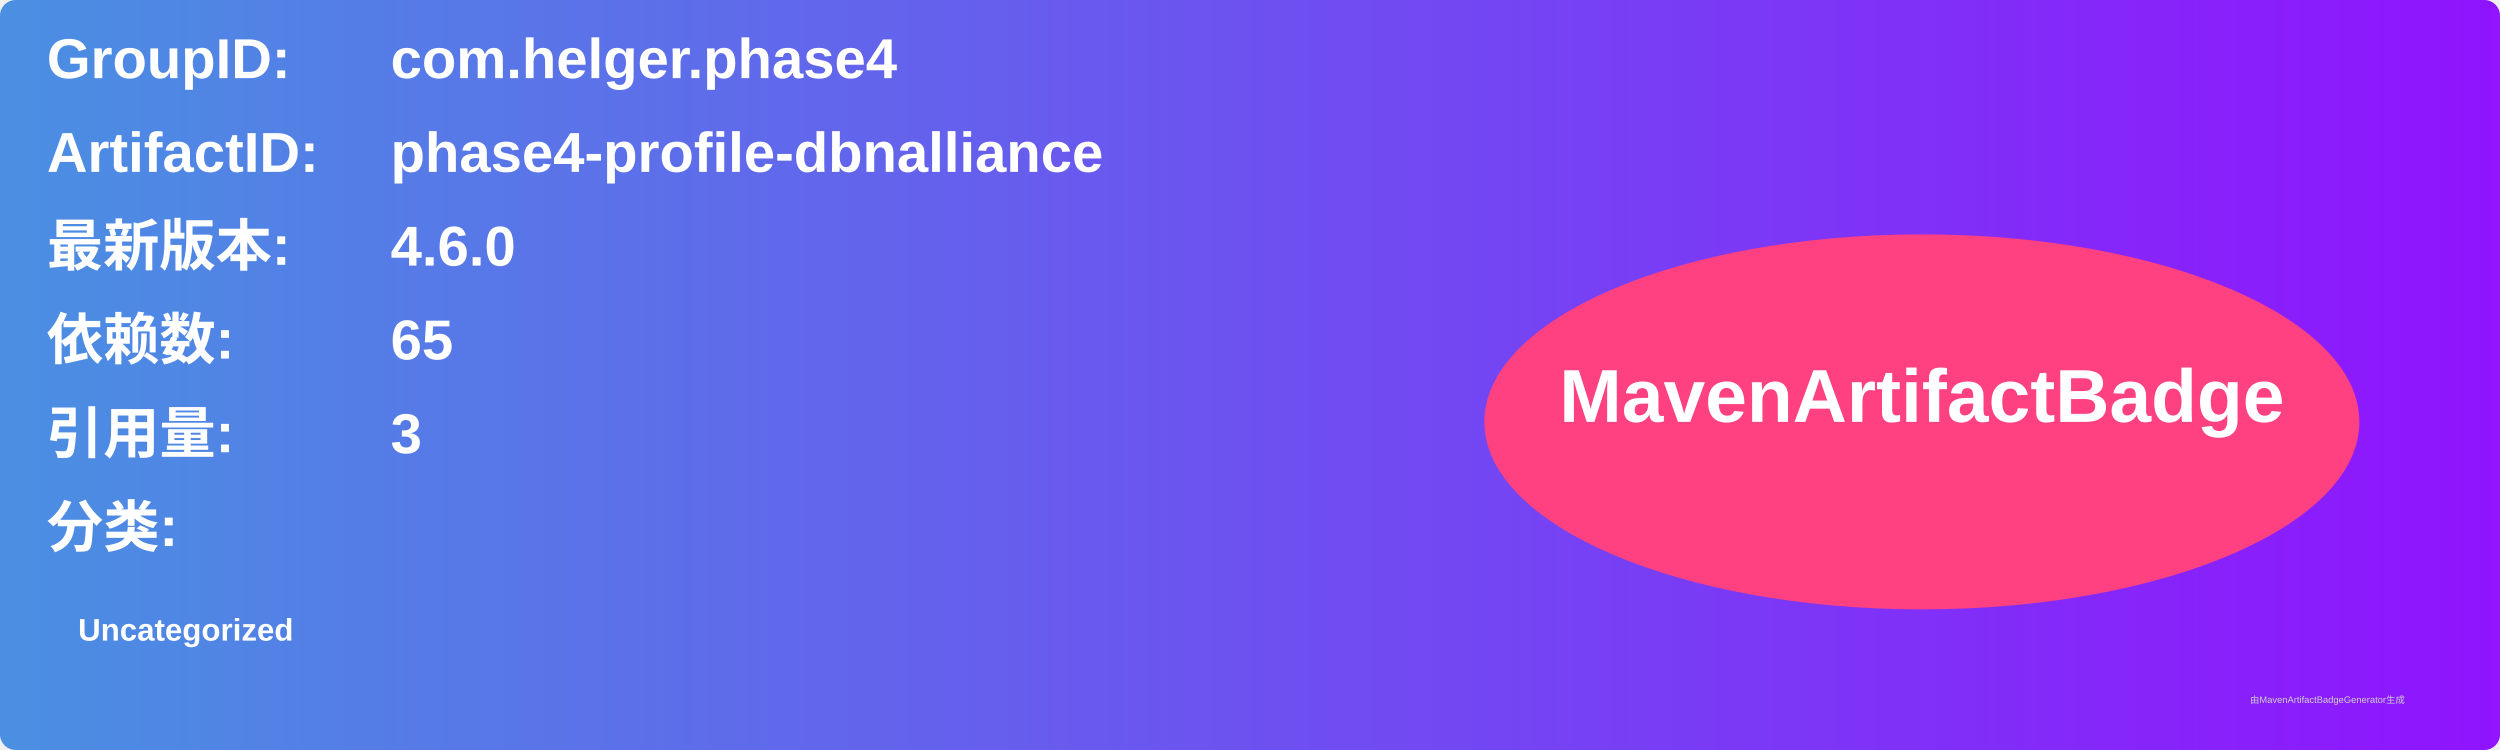
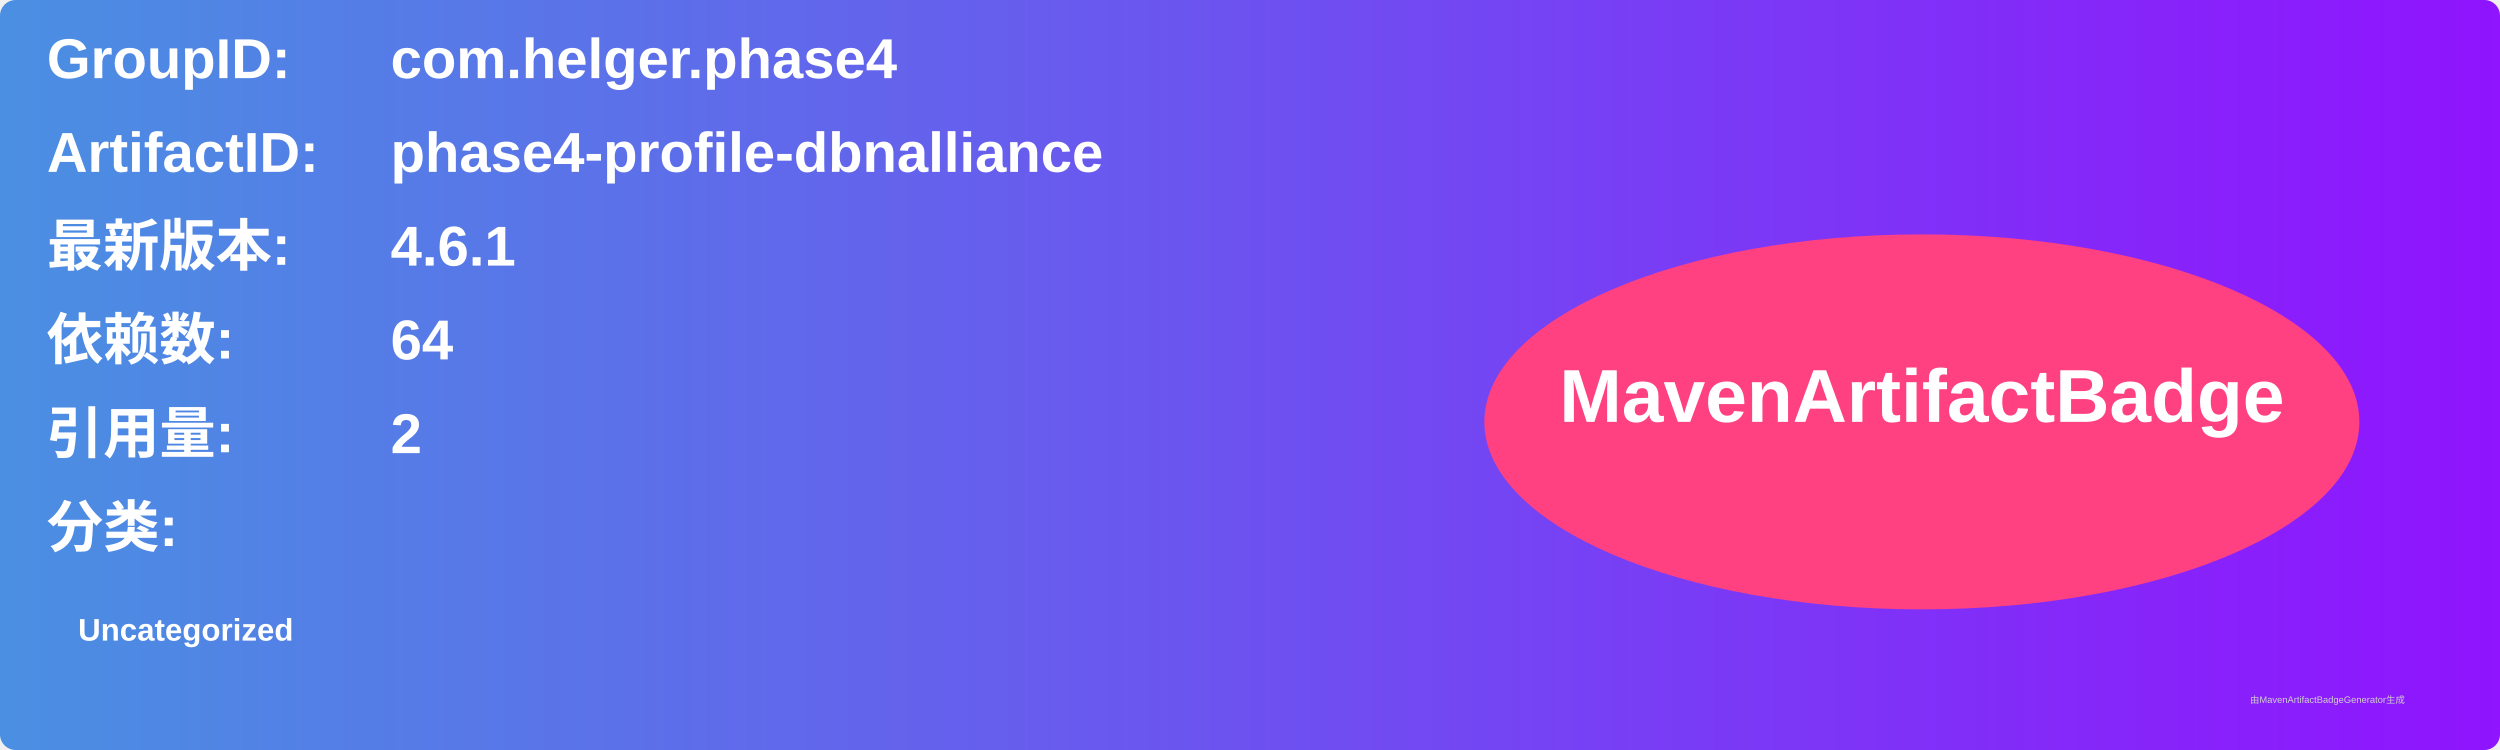
<svg xmlns="http://www.w3.org/2000/svg" width="800" height="240" viewBox="0 0 800 240">
  <linearGradient id="grad" x1="0%" y1="0%" x2="100%" y2="0%">
    <stop offset="0%" stop-color="#4a90e2" />
    <stop offset="100%" stop-color="#9013fe" />
  </linearGradient>
  <rect width="100%" height="100%" rx="5" ry="5" fill="url(#grad)" />
  <g transform="translate(15, 15)">
    <text x="0" y="10" font-family="Arial" font-size="18" fill="white" font-weight="bold" width="260">GroupID:</text>
    <text x="110" y="10" font-family="Arial" font-size="18" fill="white" font-weight="bold" width="460">com.helger.phase4</text>
    <text x="0" y="40" font-family="Arial" font-size="18" fill="white" font-weight="bold" width="260">ArtifactID:</text>
    <text x="110" y="40" font-family="Arial" font-size="18" fill="white" font-weight="bold" width="460">phase4-profile-dbnalliance</text>
    <text x="0" y="70" font-family="Arial" font-size="18" fill="white" font-weight="bold">最新版本:</text>
    <text x="110" y="70" font-family="Arial" font-size="18" fill="white" font-weight="bold">
-       <tspan font-weight="bold">4.6.0</tspan>
+       <tspan font-weight="bold">4.6.1</tspan>
    </text>
    <text x="0" y="100" font-family="Arial" font-size="18" fill="white" font-weight="bold">依赖数: </text>
    <text x="110" y="100" font-family="Arial" font-size="18" fill="white">
-       <tspan font-weight="bold">65</tspan>
+       <tspan font-weight="bold">64</tspan>
    </text>
    <text x="0" y="130" font-family="Arial" font-size="18" fill="white" font-weight="bold">引用量: </text>
    <text x="110" y="130" font-family="Arial" font-size="18" fill="white">
-       <tspan font-weight="bold">3</tspan>
+       <tspan font-weight="bold">2</tspan>
    </text>
    <text x="0" y="160" font-family="Arial" font-size="18" fill="white" font-weight="bold">分类:</text>
    <text x="10" y="190" font-family="Arial" font-size="10" fill="white">
      <tspan font-weight="bold">Uncategorized</tspan>
    </text>
    <ellipse cx="600" cy="120" rx="140" ry="60" fill="#ff4081" />
    <text x="600" y="120" text-anchor="middle" font-family="Arial" font-size="24" fill="white" font-weight="bold">MavenArtifactBadge</text>
  </g>
  <text x="720" y="225" font-family="Arial" font-size="3" fill="#d0d0d0">由MavenArtifactBadgeGenerator生成</text>
</svg>
